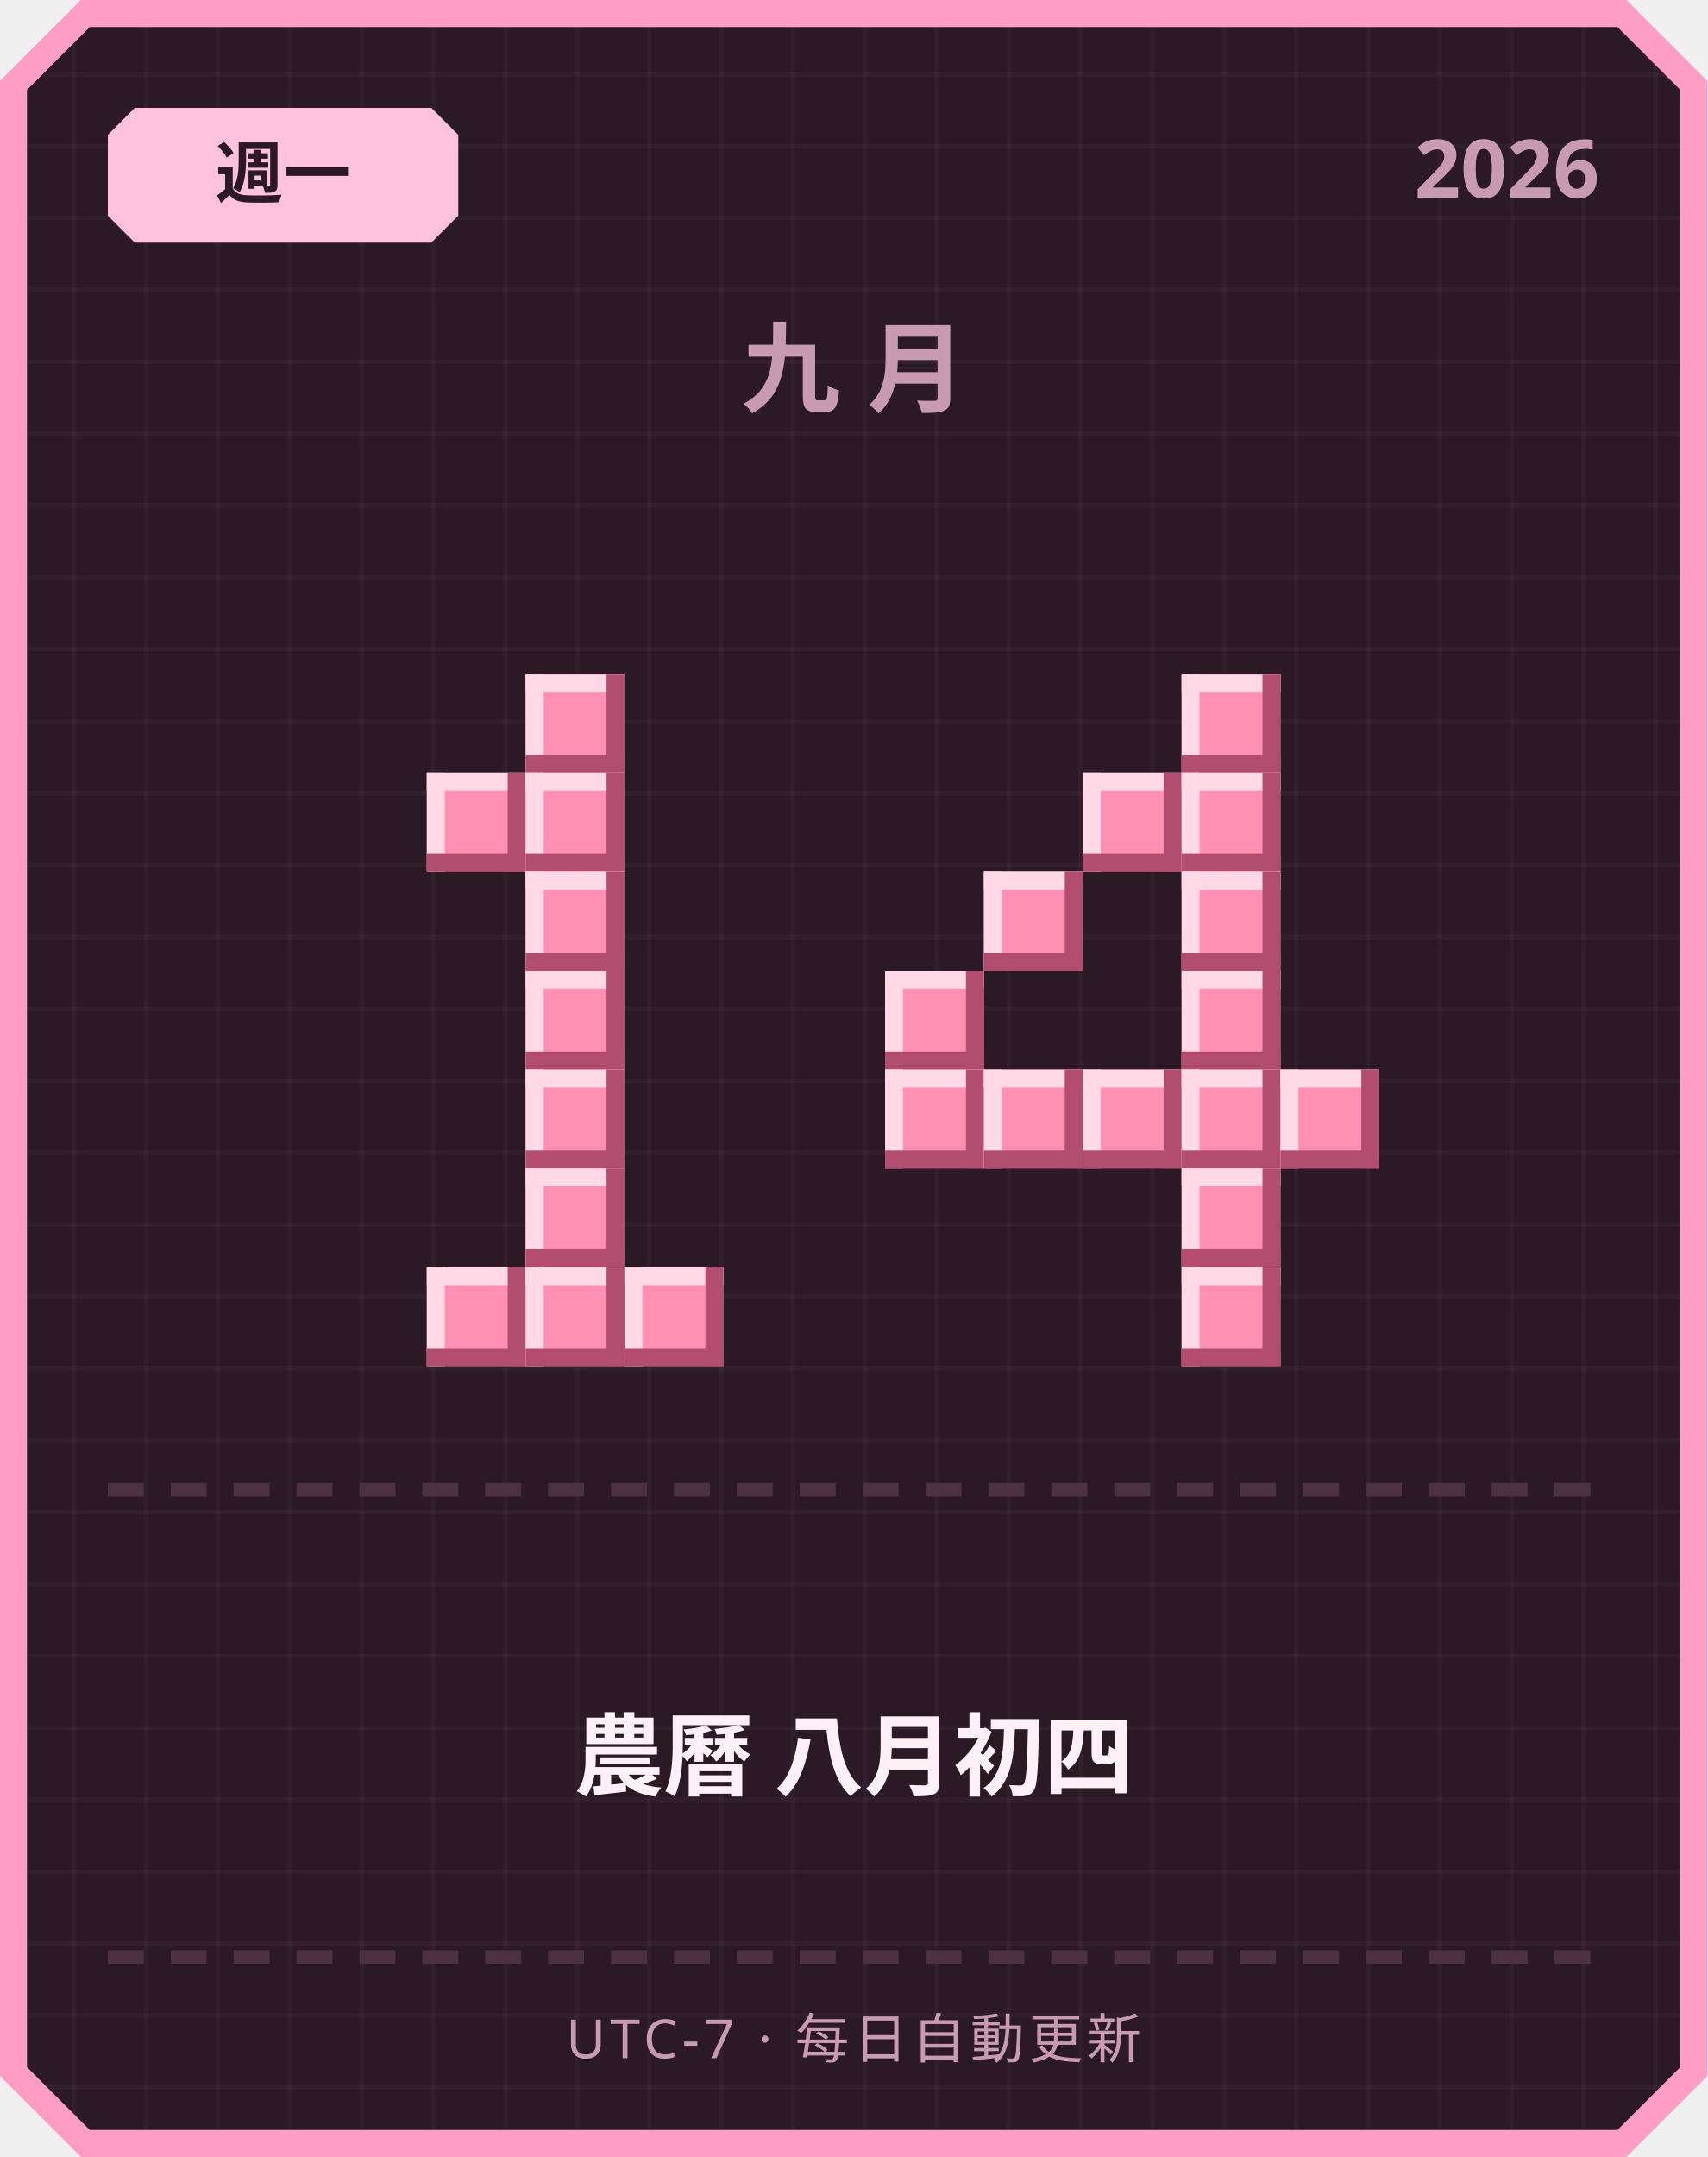
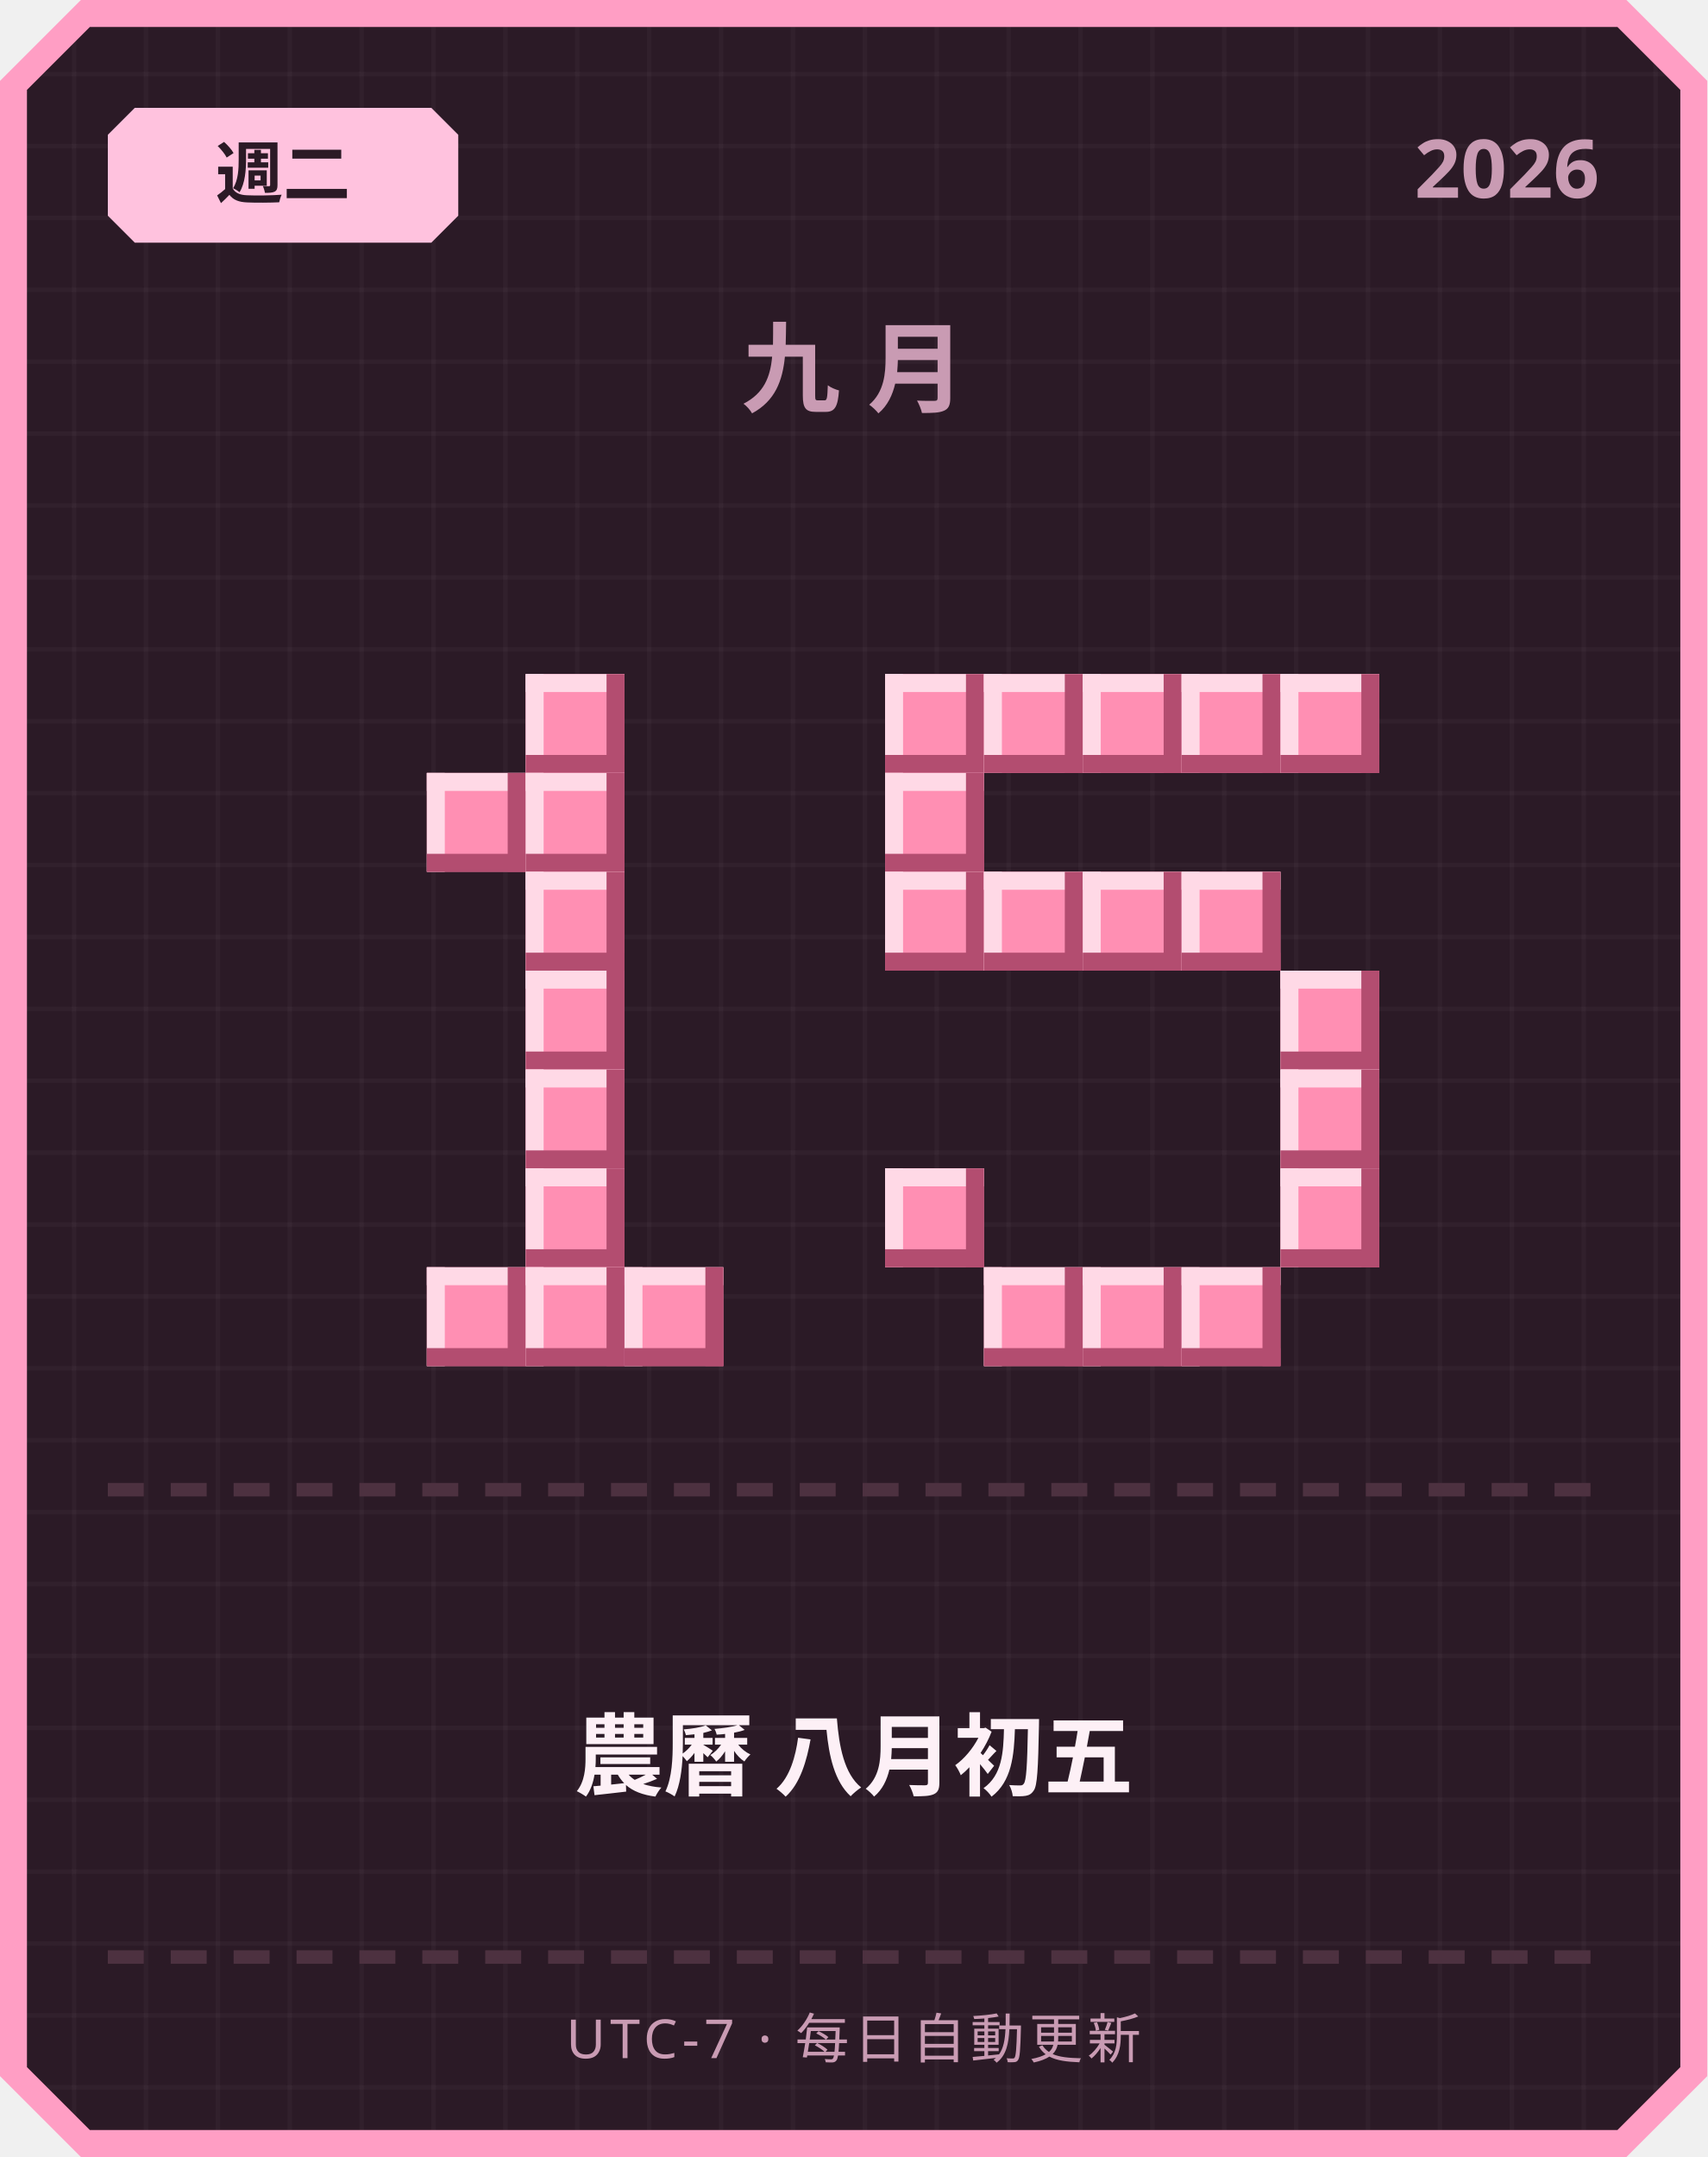
<svg xmlns="http://www.w3.org/2000/svg" width="380" height="480" viewBox="0 0 380 480">
  <defs>
    <pattern id="grid" width="16" height="16" patternUnits="userSpaceOnUse">
      <rect width="16" height="16" fill="#2b1a26" />
      <rect width="1" height="16" fill="#ffffff" opacity="0.03" />
      <rect width="16" height="1" fill="#ffffff" opacity="0.03" />
    </pattern>
  </defs>
  <path d="M 18,0 L 362,0 L 380,18 L 380,462 L 362,480 L 18,480 L 0,462 L 0,18 Z" fill="#ff9ec4" />
  <path d="M 20,6 L 360,6 L 374,20 L 374,460 L 360,474 L 20,474 L 6,460 L 6,20 Z" fill="url(#grid)" />
  <path d="M 30,24 L 96,24 L 102,30 L 102,48 L 96,54 L 30,54 L 24,48 L 24,30 Z" fill="#ffc2de" />
-   <text x="63" y="44" text-anchor="middle" font-family="'Segoe UI', sans-serif" font-size="15" font-weight="700" fill="#2b1a26">週一</text>
+   <text x="63" y="44" text-anchor="middle" font-family="'Segoe UI', sans-serif" font-size="15" font-weight="700" fill="#2b1a26">週二</text>
  <text x="356" y="44" text-anchor="end" font-family="'Segoe UI', sans-serif" font-size="18" font-weight="700" fill="#c99bb3">2026</text>
  <text x="190" y="90" text-anchor="middle" font-family="'Segoe UI', sans-serif" font-size="22" font-weight="700" letter-spacing="6" fill="#c99bb3">九月</text>
  <rect x="117" y="150" width="22" height="22" fill="#ff8fb3" />
  <rect x="117" y="150" width="22" height="4" fill="#ffd9e6" />
  <rect x="117" y="150" width="4" height="22" fill="#ffd9e6" />
  <rect x="117" y="168" width="22" height="4" fill="#b34d70" />
  <rect x="135" y="150" width="4" height="22" fill="#b34d70" />
  <rect x="95" y="172" width="22" height="22" fill="#ff8fb3" />
  <rect x="95" y="172" width="22" height="4" fill="#ffd9e6" />
  <rect x="95" y="172" width="4" height="22" fill="#ffd9e6" />
  <rect x="95" y="190" width="22" height="4" fill="#b34d70" />
  <rect x="113" y="172" width="4" height="22" fill="#b34d70" />
  <rect x="117" y="172" width="22" height="22" fill="#ff8fb3" />
  <rect x="117" y="172" width="22" height="4" fill="#ffd9e6" />
  <rect x="117" y="172" width="4" height="22" fill="#ffd9e6" />
  <rect x="117" y="190" width="22" height="4" fill="#b34d70" />
  <rect x="135" y="172" width="4" height="22" fill="#b34d70" />
  <rect x="117" y="194" width="22" height="22" fill="#ff8fb3" />
  <rect x="117" y="194" width="22" height="4" fill="#ffd9e6" />
  <rect x="117" y="194" width="4" height="22" fill="#ffd9e6" />
  <rect x="117" y="212" width="22" height="4" fill="#b34d70" />
  <rect x="135" y="194" width="4" height="22" fill="#b34d70" />
  <rect x="117" y="216" width="22" height="22" fill="#ff8fb3" />
  <rect x="117" y="216" width="22" height="4" fill="#ffd9e6" />
  <rect x="117" y="216" width="4" height="22" fill="#ffd9e6" />
  <rect x="117" y="234" width="22" height="4" fill="#b34d70" />
  <rect x="135" y="216" width="4" height="22" fill="#b34d70" />
  <rect x="117" y="238" width="22" height="22" fill="#ff8fb3" />
  <rect x="117" y="238" width="22" height="4" fill="#ffd9e6" />
  <rect x="117" y="238" width="4" height="22" fill="#ffd9e6" />
  <rect x="117" y="256" width="22" height="4" fill="#b34d70" />
  <rect x="135" y="238" width="4" height="22" fill="#b34d70" />
  <rect x="117" y="260" width="22" height="22" fill="#ff8fb3" />
  <rect x="117" y="260" width="22" height="4" fill="#ffd9e6" />
  <rect x="117" y="260" width="4" height="22" fill="#ffd9e6" />
  <rect x="117" y="278" width="22" height="4" fill="#b34d70" />
  <rect x="135" y="260" width="4" height="22" fill="#b34d70" />
  <rect x="95" y="282" width="22" height="22" fill="#ff8fb3" />
  <rect x="95" y="282" width="22" height="4" fill="#ffd9e6" />
  <rect x="95" y="282" width="4" height="22" fill="#ffd9e6" />
  <rect x="95" y="300" width="22" height="4" fill="#b34d70" />
  <rect x="113" y="282" width="4" height="22" fill="#b34d70" />
  <rect x="117" y="282" width="22" height="22" fill="#ff8fb3" />
  <rect x="117" y="282" width="22" height="4" fill="#ffd9e6" />
  <rect x="117" y="282" width="4" height="22" fill="#ffd9e6" />
  <rect x="117" y="300" width="22" height="4" fill="#b34d70" />
  <rect x="135" y="282" width="4" height="22" fill="#b34d70" />
  <rect x="139" y="282" width="22" height="22" fill="#ff8fb3" />
  <rect x="139" y="282" width="22" height="4" fill="#ffd9e6" />
  <rect x="139" y="282" width="4" height="22" fill="#ffd9e6" />
  <rect x="139" y="300" width="22" height="4" fill="#b34d70" />
  <rect x="157" y="282" width="4" height="22" fill="#b34d70" />
+   <rect x="197" y="150" width="22" height="22" fill="#ff8fb3" />
+   <rect x="197" y="150" width="22" height="4" fill="#ffd9e6" />
+   <rect x="197" y="150" width="4" height="22" fill="#ffd9e6" />
+   <rect x="197" y="168" width="22" height="4" fill="#b34d70" />
+   <rect x="215" y="150" width="4" height="22" fill="#b34d70" />
+   <rect x="219" y="150" width="22" height="22" fill="#ff8fb3" />
+   <rect x="219" y="150" width="22" height="4" fill="#ffd9e6" />
+   <rect x="219" y="150" width="4" height="22" fill="#ffd9e6" />
+   <rect x="219" y="168" width="22" height="4" fill="#b34d70" />
+   <rect x="237" y="150" width="4" height="22" fill="#b34d70" />
+   <rect x="241" y="150" width="22" height="22" fill="#ff8fb3" />
+   <rect x="241" y="150" width="22" height="4" fill="#ffd9e6" />
+   <rect x="241" y="150" width="4" height="22" fill="#ffd9e6" />
+   <rect x="241" y="168" width="22" height="4" fill="#b34d70" />
+   <rect x="259" y="150" width="4" height="22" fill="#b34d70" />
  <rect x="263" y="150" width="22" height="22" fill="#ff8fb3" />
  <rect x="263" y="150" width="22" height="4" fill="#ffd9e6" />
  <rect x="263" y="150" width="4" height="22" fill="#ffd9e6" />
  <rect x="263" y="168" width="22" height="4" fill="#b34d70" />
  <rect x="281" y="150" width="4" height="22" fill="#b34d70" />
-   <rect x="241" y="172" width="22" height="22" fill="#ff8fb3" />
-   <rect x="241" y="172" width="22" height="4" fill="#ffd9e6" />
-   <rect x="241" y="172" width="4" height="22" fill="#ffd9e6" />
-   <rect x="241" y="190" width="22" height="4" fill="#b34d70" />
-   <rect x="259" y="172" width="4" height="22" fill="#b34d70" />
-   <rect x="263" y="172" width="22" height="22" fill="#ff8fb3" />
-   <rect x="263" y="172" width="22" height="4" fill="#ffd9e6" />
-   <rect x="263" y="172" width="4" height="22" fill="#ffd9e6" />
-   <rect x="263" y="190" width="22" height="4" fill="#b34d70" />
-   <rect x="281" y="172" width="4" height="22" fill="#b34d70" />
+   <rect x="285" y="150" width="22" height="22" fill="#ff8fb3" />
+   <rect x="285" y="150" width="22" height="4" fill="#ffd9e6" />
+   <rect x="285" y="150" width="4" height="22" fill="#ffd9e6" />
+   <rect x="285" y="168" width="22" height="4" fill="#b34d70" />
+   <rect x="303" y="150" width="4" height="22" fill="#b34d70" />
+   <rect x="197" y="172" width="22" height="22" fill="#ff8fb3" />
+   <rect x="197" y="172" width="22" height="4" fill="#ffd9e6" />
+   <rect x="197" y="172" width="4" height="22" fill="#ffd9e6" />
+   <rect x="197" y="190" width="22" height="4" fill="#b34d70" />
+   <rect x="215" y="172" width="4" height="22" fill="#b34d70" />
+   <rect x="197" y="194" width="22" height="22" fill="#ff8fb3" />
+   <rect x="197" y="194" width="22" height="4" fill="#ffd9e6" />
+   <rect x="197" y="194" width="4" height="22" fill="#ffd9e6" />
+   <rect x="197" y="212" width="22" height="4" fill="#b34d70" />
+   <rect x="215" y="194" width="4" height="22" fill="#b34d70" />
  <rect x="219" y="194" width="22" height="22" fill="#ff8fb3" />
  <rect x="219" y="194" width="22" height="4" fill="#ffd9e6" />
  <rect x="219" y="194" width="4" height="22" fill="#ffd9e6" />
  <rect x="219" y="212" width="22" height="4" fill="#b34d70" />
  <rect x="237" y="194" width="4" height="22" fill="#b34d70" />
+   <rect x="241" y="194" width="22" height="22" fill="#ff8fb3" />
+   <rect x="241" y="194" width="22" height="4" fill="#ffd9e6" />
+   <rect x="241" y="194" width="4" height="22" fill="#ffd9e6" />
+   <rect x="241" y="212" width="22" height="4" fill="#b34d70" />
+   <rect x="259" y="194" width="4" height="22" fill="#b34d70" />
  <rect x="263" y="194" width="22" height="22" fill="#ff8fb3" />
  <rect x="263" y="194" width="22" height="4" fill="#ffd9e6" />
  <rect x="263" y="194" width="4" height="22" fill="#ffd9e6" />
  <rect x="263" y="212" width="22" height="4" fill="#b34d70" />
  <rect x="281" y="194" width="4" height="22" fill="#b34d70" />
-   <rect x="197" y="216" width="22" height="22" fill="#ff8fb3" />
-   <rect x="197" y="216" width="22" height="4" fill="#ffd9e6" />
-   <rect x="197" y="216" width="4" height="22" fill="#ffd9e6" />
-   <rect x="197" y="234" width="22" height="4" fill="#b34d70" />
-   <rect x="215" y="216" width="4" height="22" fill="#b34d70" />
-   <rect x="263" y="216" width="22" height="22" fill="#ff8fb3" />
-   <rect x="263" y="216" width="22" height="4" fill="#ffd9e6" />
-   <rect x="263" y="216" width="4" height="22" fill="#ffd9e6" />
-   <rect x="263" y="234" width="22" height="4" fill="#b34d70" />
-   <rect x="281" y="216" width="4" height="22" fill="#b34d70" />
-   <rect x="197" y="238" width="22" height="22" fill="#ff8fb3" />
-   <rect x="197" y="238" width="22" height="4" fill="#ffd9e6" />
-   <rect x="197" y="238" width="4" height="22" fill="#ffd9e6" />
-   <rect x="197" y="256" width="22" height="4" fill="#b34d70" />
-   <rect x="215" y="238" width="4" height="22" fill="#b34d70" />
-   <rect x="219" y="238" width="22" height="22" fill="#ff8fb3" />
-   <rect x="219" y="238" width="22" height="4" fill="#ffd9e6" />
-   <rect x="219" y="238" width="4" height="22" fill="#ffd9e6" />
-   <rect x="219" y="256" width="22" height="4" fill="#b34d70" />
-   <rect x="237" y="238" width="4" height="22" fill="#b34d70" />
-   <rect x="241" y="238" width="22" height="22" fill="#ff8fb3" />
-   <rect x="241" y="238" width="22" height="4" fill="#ffd9e6" />
-   <rect x="241" y="238" width="4" height="22" fill="#ffd9e6" />
-   <rect x="241" y="256" width="22" height="4" fill="#b34d70" />
-   <rect x="259" y="238" width="4" height="22" fill="#b34d70" />
-   <rect x="263" y="238" width="22" height="22" fill="#ff8fb3" />
-   <rect x="263" y="238" width="22" height="4" fill="#ffd9e6" />
-   <rect x="263" y="238" width="4" height="22" fill="#ffd9e6" />
-   <rect x="263" y="256" width="22" height="4" fill="#b34d70" />
-   <rect x="281" y="238" width="4" height="22" fill="#b34d70" />
+   <rect x="285" y="216" width="22" height="22" fill="#ff8fb3" />
+   <rect x="285" y="216" width="22" height="4" fill="#ffd9e6" />
+   <rect x="285" y="216" width="4" height="22" fill="#ffd9e6" />
+   <rect x="285" y="234" width="22" height="4" fill="#b34d70" />
+   <rect x="303" y="216" width="4" height="22" fill="#b34d70" />
  <rect x="285" y="238" width="22" height="22" fill="#ff8fb3" />
  <rect x="285" y="238" width="22" height="4" fill="#ffd9e6" />
  <rect x="285" y="238" width="4" height="22" fill="#ffd9e6" />
  <rect x="285" y="256" width="22" height="4" fill="#b34d70" />
  <rect x="303" y="238" width="4" height="22" fill="#b34d70" />
-   <rect x="263" y="260" width="22" height="22" fill="#ff8fb3" />
-   <rect x="263" y="260" width="22" height="4" fill="#ffd9e6" />
-   <rect x="263" y="260" width="4" height="22" fill="#ffd9e6" />
-   <rect x="263" y="278" width="22" height="4" fill="#b34d70" />
-   <rect x="281" y="260" width="4" height="22" fill="#b34d70" />
+   <rect x="197" y="260" width="22" height="22" fill="#ff8fb3" />
+   <rect x="197" y="260" width="22" height="4" fill="#ffd9e6" />
+   <rect x="197" y="260" width="4" height="22" fill="#ffd9e6" />
+   <rect x="197" y="278" width="22" height="4" fill="#b34d70" />
+   <rect x="215" y="260" width="4" height="22" fill="#b34d70" />
+   <rect x="285" y="260" width="22" height="22" fill="#ff8fb3" />
+   <rect x="285" y="260" width="22" height="4" fill="#ffd9e6" />
+   <rect x="285" y="260" width="4" height="22" fill="#ffd9e6" />
+   <rect x="285" y="278" width="22" height="4" fill="#b34d70" />
+   <rect x="303" y="260" width="4" height="22" fill="#b34d70" />
+   <rect x="219" y="282" width="22" height="22" fill="#ff8fb3" />
+   <rect x="219" y="282" width="22" height="4" fill="#ffd9e6" />
+   <rect x="219" y="282" width="4" height="22" fill="#ffd9e6" />
+   <rect x="219" y="300" width="22" height="4" fill="#b34d70" />
+   <rect x="237" y="282" width="4" height="22" fill="#b34d70" />
+   <rect x="241" y="282" width="22" height="22" fill="#ff8fb3" />
+   <rect x="241" y="282" width="22" height="4" fill="#ffd9e6" />
+   <rect x="241" y="282" width="4" height="22" fill="#ffd9e6" />
+   <rect x="241" y="300" width="22" height="4" fill="#b34d70" />
+   <rect x="259" y="282" width="4" height="22" fill="#b34d70" />
  <rect x="263" y="282" width="22" height="22" fill="#ff8fb3" />
  <rect x="263" y="282" width="22" height="4" fill="#ffd9e6" />
  <rect x="263" y="282" width="4" height="22" fill="#ffd9e6" />
  <rect x="263" y="300" width="22" height="4" fill="#b34d70" />
  <rect x="281" y="282" width="4" height="22" fill="#b34d70" />
  <rect x="24" y="330" width="8" height="3" fill="#4d3140" />
  <rect x="38" y="330" width="8" height="3" fill="#4d3140" />
  <rect x="52" y="330" width="8" height="3" fill="#4d3140" />
  <rect x="66" y="330" width="8" height="3" fill="#4d3140" />
  <rect x="80" y="330" width="8" height="3" fill="#4d3140" />
  <rect x="94" y="330" width="8" height="3" fill="#4d3140" />
  <rect x="108" y="330" width="8" height="3" fill="#4d3140" />
  <rect x="122" y="330" width="8" height="3" fill="#4d3140" />
  <rect x="136" y="330" width="8" height="3" fill="#4d3140" />
  <rect x="150" y="330" width="8" height="3" fill="#4d3140" />
  <rect x="164" y="330" width="8" height="3" fill="#4d3140" />
  <rect x="178" y="330" width="8" height="3" fill="#4d3140" />
  <rect x="192" y="330" width="8" height="3" fill="#4d3140" />
  <rect x="206" y="330" width="8" height="3" fill="#4d3140" />
  <rect x="220" y="330" width="8" height="3" fill="#4d3140" />
  <rect x="234" y="330" width="8" height="3" fill="#4d3140" />
  <rect x="248" y="330" width="8" height="3" fill="#4d3140" />
  <rect x="262" y="330" width="8" height="3" fill="#4d3140" />
  <rect x="276" y="330" width="8" height="3" fill="#4d3140" />
  <rect x="290" y="330" width="8" height="3" fill="#4d3140" />
  <rect x="304" y="330" width="8" height="3" fill="#4d3140" />
  <rect x="318" y="330" width="8" height="3" fill="#4d3140" />
  <rect x="332" y="330" width="8" height="3" fill="#4d3140" />
  <rect x="346" y="330" width="8" height="3" fill="#4d3140" />
-   <text x="190" y="398" text-anchor="middle" font-family="'Segoe UI', 'Microsoft JhengHei', sans-serif" font-size="20" font-weight="700" fill="#fdf0f6">農曆 八月初四</text>
+   <text x="190" y="398" text-anchor="middle" font-family="'Segoe UI', 'Microsoft JhengHei', sans-serif" font-size="20" font-weight="700" fill="#fdf0f6">農曆 八月初五</text>
  <rect x="24" y="434" width="8" height="3" fill="#4d3140" />
  <rect x="38" y="434" width="8" height="3" fill="#4d3140" />
  <rect x="52" y="434" width="8" height="3" fill="#4d3140" />
  <rect x="66" y="434" width="8" height="3" fill="#4d3140" />
  <rect x="80" y="434" width="8" height="3" fill="#4d3140" />
  <rect x="94" y="434" width="8" height="3" fill="#4d3140" />
  <rect x="108" y="434" width="8" height="3" fill="#4d3140" />
  <rect x="122" y="434" width="8" height="3" fill="#4d3140" />
  <rect x="136" y="434" width="8" height="3" fill="#4d3140" />
  <rect x="150" y="434" width="8" height="3" fill="#4d3140" />
  <rect x="164" y="434" width="8" height="3" fill="#4d3140" />
  <rect x="178" y="434" width="8" height="3" fill="#4d3140" />
  <rect x="192" y="434" width="8" height="3" fill="#4d3140" />
  <rect x="206" y="434" width="8" height="3" fill="#4d3140" />
  <rect x="220" y="434" width="8" height="3" fill="#4d3140" />
  <rect x="234" y="434" width="8" height="3" fill="#4d3140" />
  <rect x="248" y="434" width="8" height="3" fill="#4d3140" />
  <rect x="262" y="434" width="8" height="3" fill="#4d3140" />
  <rect x="276" y="434" width="8" height="3" fill="#4d3140" />
  <rect x="290" y="434" width="8" height="3" fill="#4d3140" />
  <rect x="304" y="434" width="8" height="3" fill="#4d3140" />
  <rect x="318" y="434" width="8" height="3" fill="#4d3140" />
  <rect x="332" y="434" width="8" height="3" fill="#4d3140" />
  <rect x="346" y="434" width="8" height="3" fill="#4d3140" />
  <text x="190" y="458" text-anchor="middle" font-family="'Segoe UI', sans-serif" font-size="12" letter-spacing="1" fill="#c99bb3">UTC-7 · 每日自動更新</text>
</svg>
